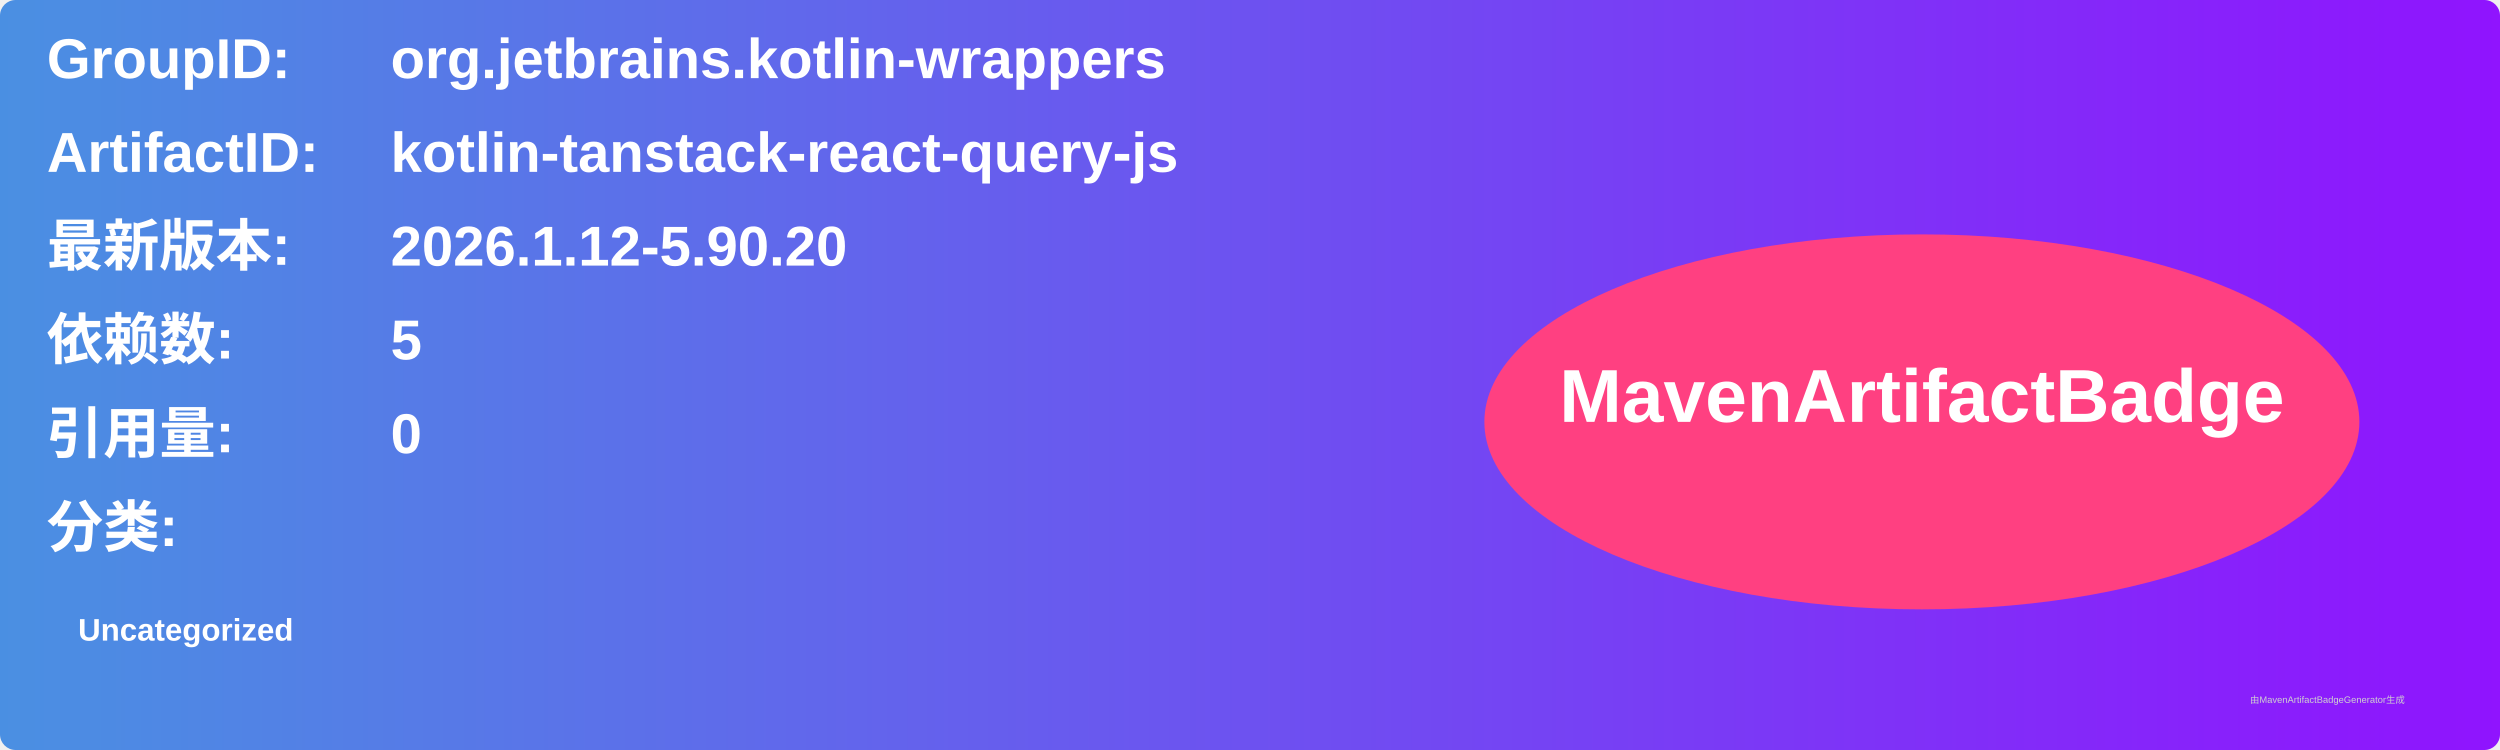
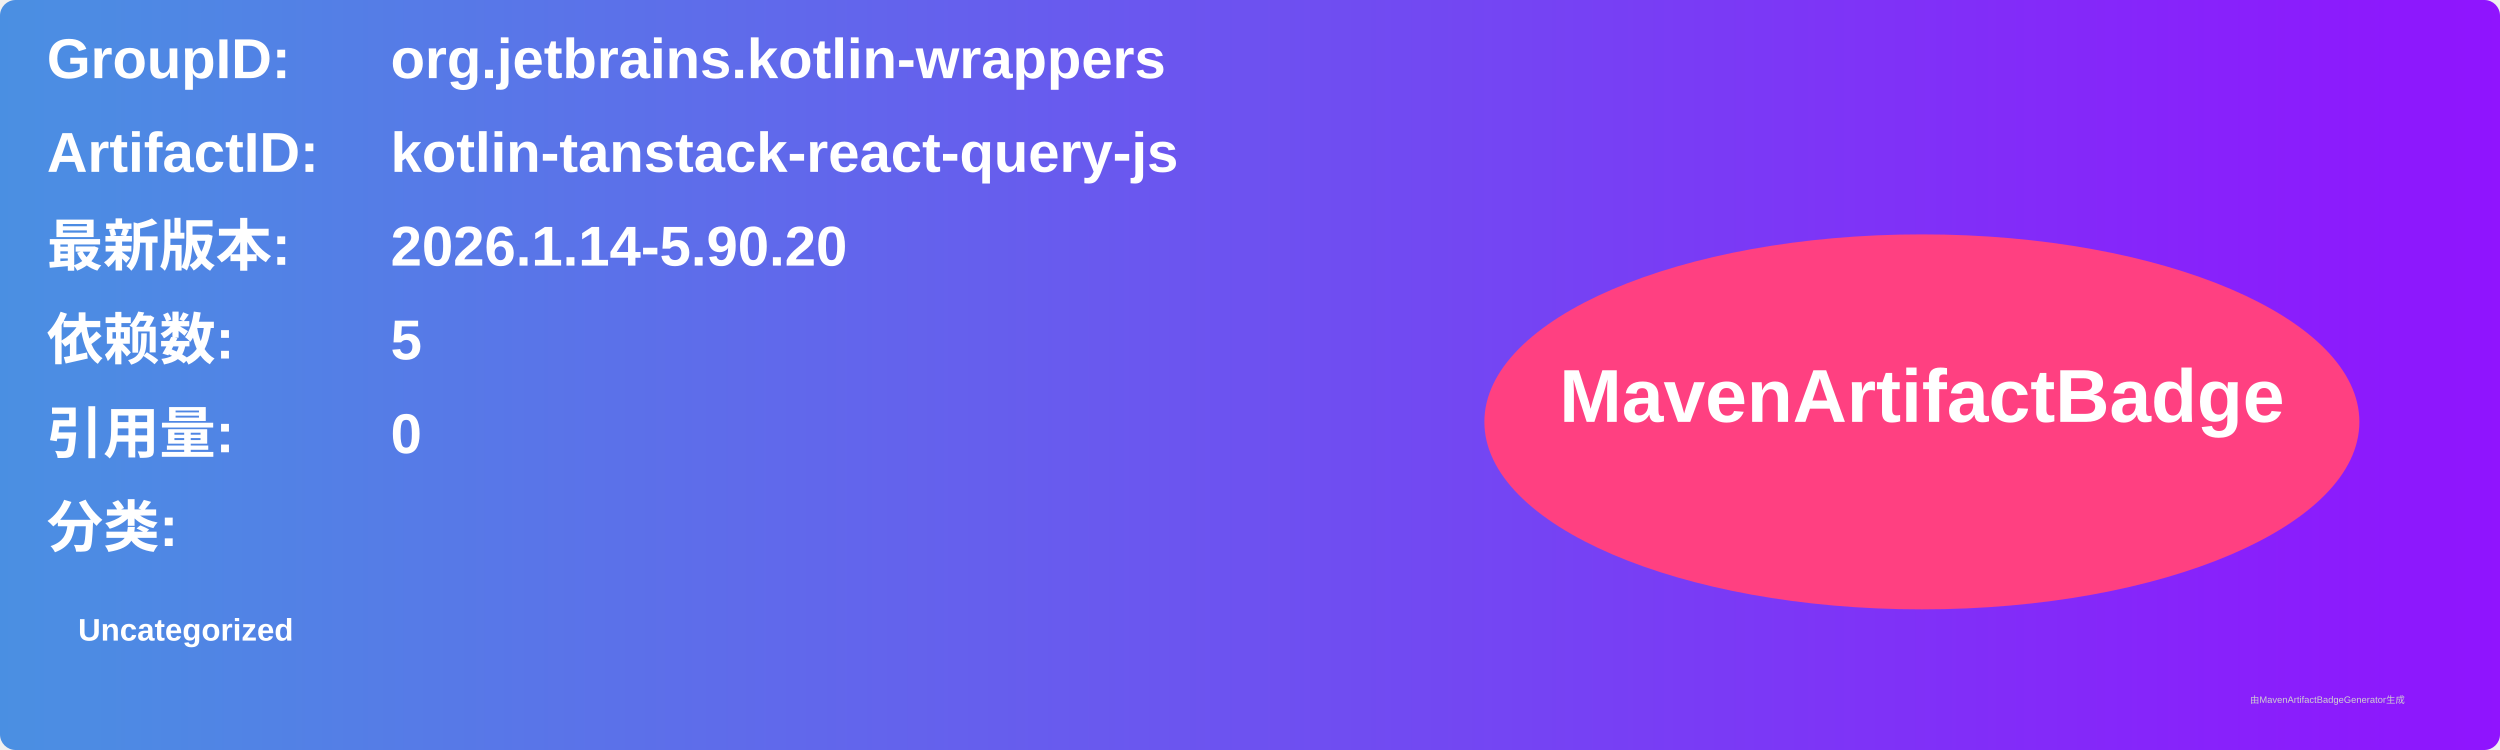
<svg xmlns="http://www.w3.org/2000/svg" width="800" height="240" viewBox="0 0 800 240">
  <linearGradient id="grad" x1="0%" y1="0%" x2="100%" y2="0%">
    <stop offset="0%" stop-color="#4a90e2" />
    <stop offset="100%" stop-color="#9013fe" />
  </linearGradient>
  <rect width="100%" height="100%" rx="5" ry="5" fill="url(#grad)" />
  <g transform="translate(15, 15)">
    <text x="0" y="10" font-family="Arial" font-size="18" fill="white" font-weight="bold" width="260">GroupID:</text>
    <text x="110" y="10" font-family="Arial" font-size="18" fill="white" font-weight="bold" width="460">org.jetbrains.kotlin-wrappers</text>
    <text x="0" y="40" font-family="Arial" font-size="18" fill="white" font-weight="bold" width="260">ArtifactID:</text>
    <text x="110" y="40" font-family="Arial" font-size="18" fill="white" font-weight="bold" width="460">kotlin-tanstack-react-query-js</text>
    <text x="0" y="70" font-family="Arial" font-size="18" fill="white" font-weight="bold">最新版本:</text>
    <text x="110" y="70" font-family="Arial" font-size="18" fill="white" font-weight="bold">
-       <tspan font-weight="bold">2026.1.12-5.90.20</tspan>
+       <tspan font-weight="bold">2026.1.14-5.90.20</tspan>
    </text>
    <text x="0" y="100" font-family="Arial" font-size="18" fill="white" font-weight="bold">依赖数: </text>
    <text x="110" y="100" font-family="Arial" font-size="18" fill="white">
      <tspan font-weight="bold">5</tspan>
    </text>
    <text x="0" y="130" font-family="Arial" font-size="18" fill="white" font-weight="bold">引用量: </text>
    <text x="110" y="130" font-family="Arial" font-size="18" fill="white">
      <tspan font-weight="bold">0</tspan>
    </text>
    <text x="0" y="160" font-family="Arial" font-size="18" fill="white" font-weight="bold">分类:</text>
    <text x="10" y="190" font-family="Arial" font-size="10" fill="white">
      <tspan font-weight="bold">Uncategorized</tspan>
    </text>
    <ellipse cx="600" cy="120" rx="140" ry="60" fill="#ff4081" />
    <text x="600" y="120" text-anchor="middle" font-family="Arial" font-size="24" fill="white" font-weight="bold">MavenArtifactBadge</text>
  </g>
  <text x="720" y="225" font-family="Arial" font-size="3" fill="#d0d0d0">由MavenArtifactBadgeGenerator生成</text>
</svg>
